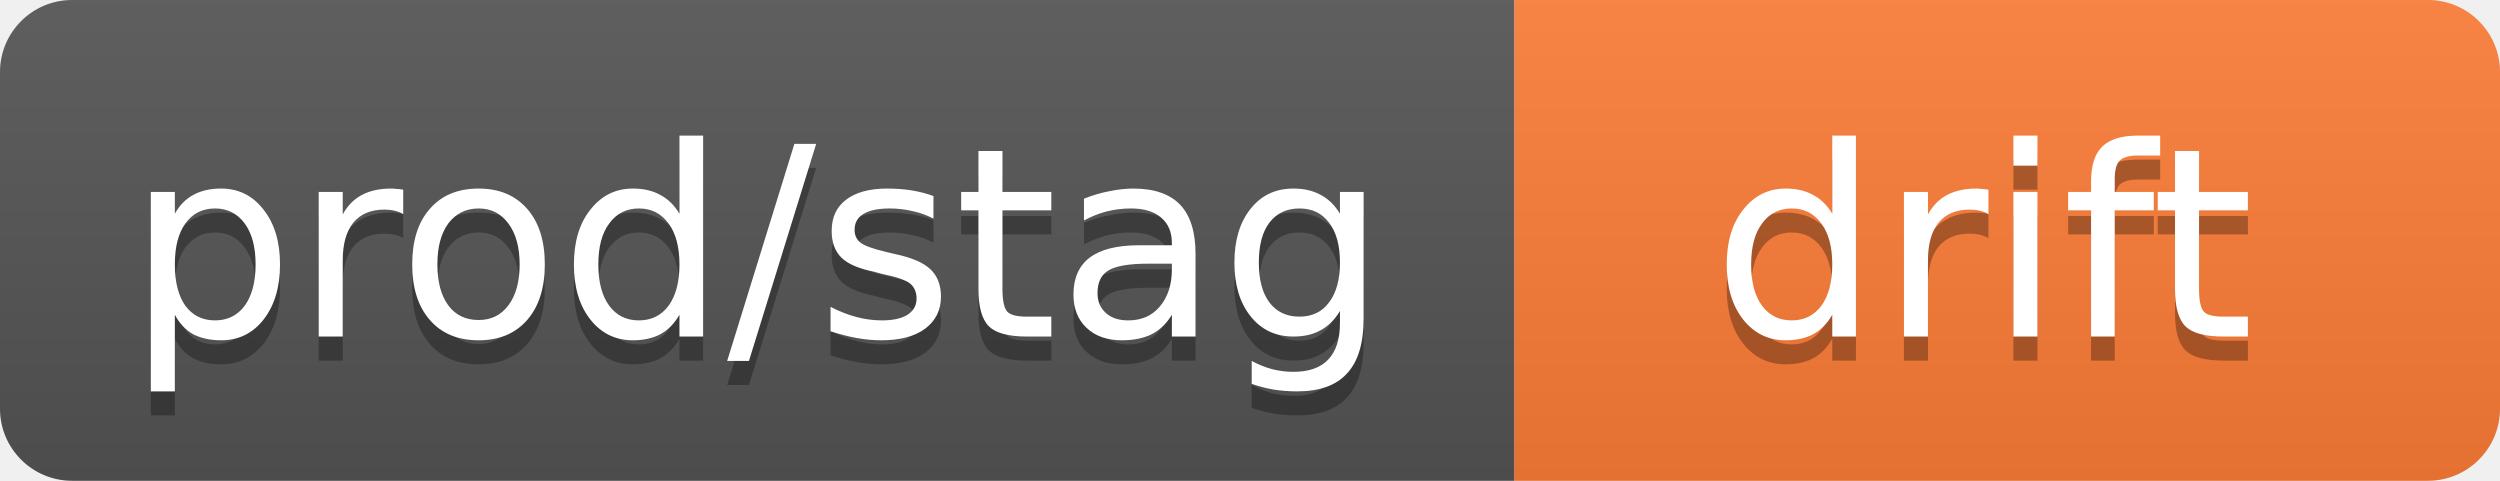
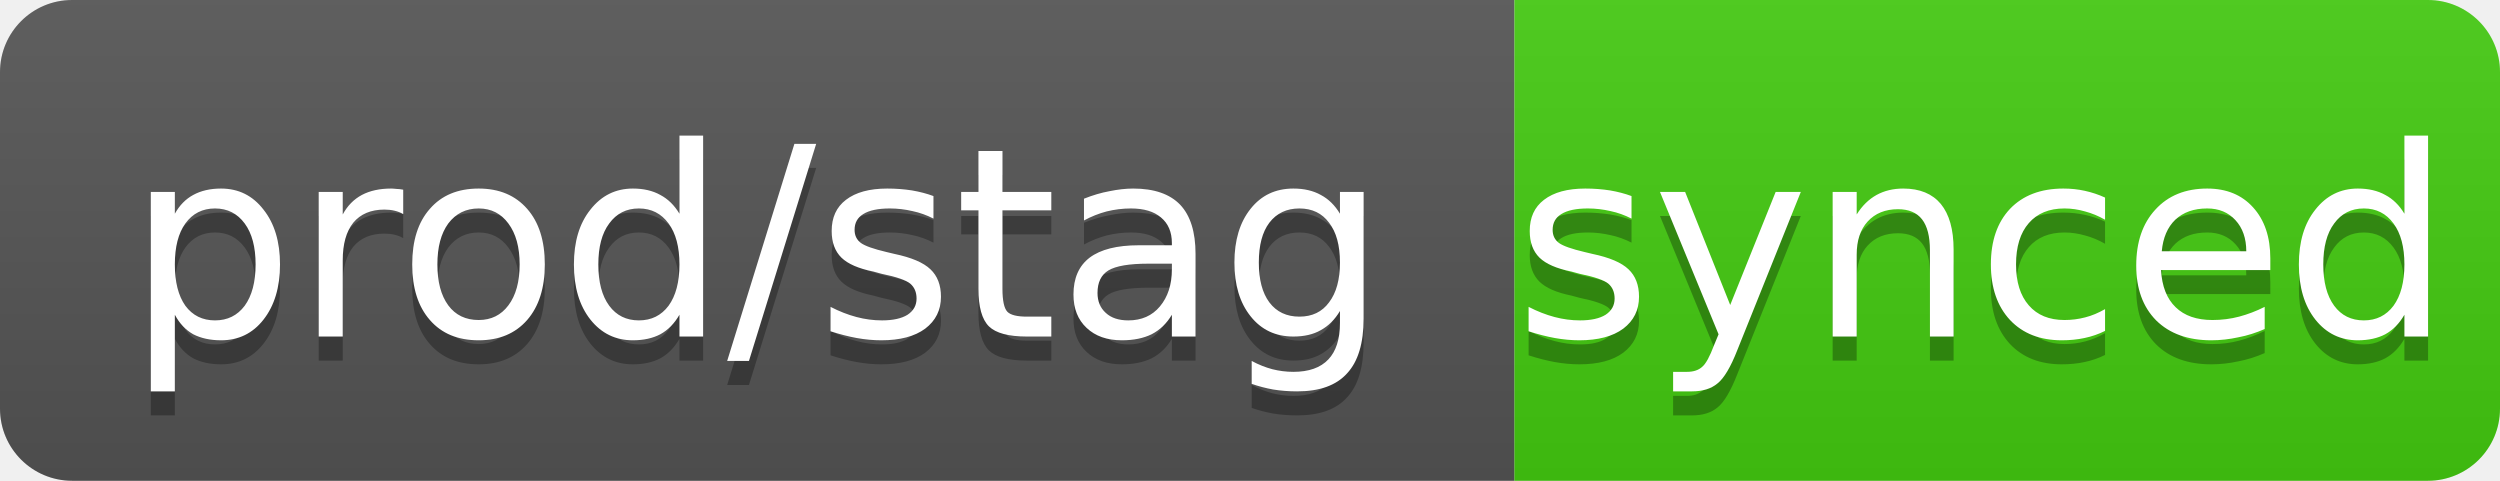
- <svg xmlns="http://www.w3.org/2000/svg" width="104" height="20" role="img" aria-label="prod/stag: drift">
+ <svg xmlns="http://www.w3.org/2000/svg" width="104" height="20" role="img" aria-label="prod/stag: synced">
  <linearGradient id="s" x2="0" y2="100%">
    <stop offset="0" stop-color="#bbb" stop-opacity=".1" />
    <stop offset="1" stop-opacity=".1" />
  </linearGradient>
  <clipPath id="r">
    <rect width="104" height="20" rx="3" fill="#fff" />
  </clipPath>
  <g clip-path="url(#r)">
    <rect width="63" height="20" fill="#555" />
-     <rect x="63" width="41" height="20" fill="#fe7d37" />
+     <rect x="63" width="41" height="20" fill="#4c1" />
    <rect width="104" height="20" fill="url(#s)" />
  </g>
  <g fill="#fff" text-anchor="middle" font-family="Verdana,Geneva,DejaVu Sans,sans-serif" text-rendering="geometricPrecision" font-size="11">
    <text x="31.5" y="15" fill="#010101" fill-opacity=".3">prod/stag</text>
    <text x="31.5" y="14">prod/stag</text>
-     <text x="82.5" y="15" fill="#010101" fill-opacity=".3">drift</text>
-     <text x="82.5" y="14">drift</text>
+     <text x="82.5" y="15" fill="#010101" fill-opacity=".3">synced</text>
+     <text x="82.5" y="14">synced</text>
  </g>
</svg>
